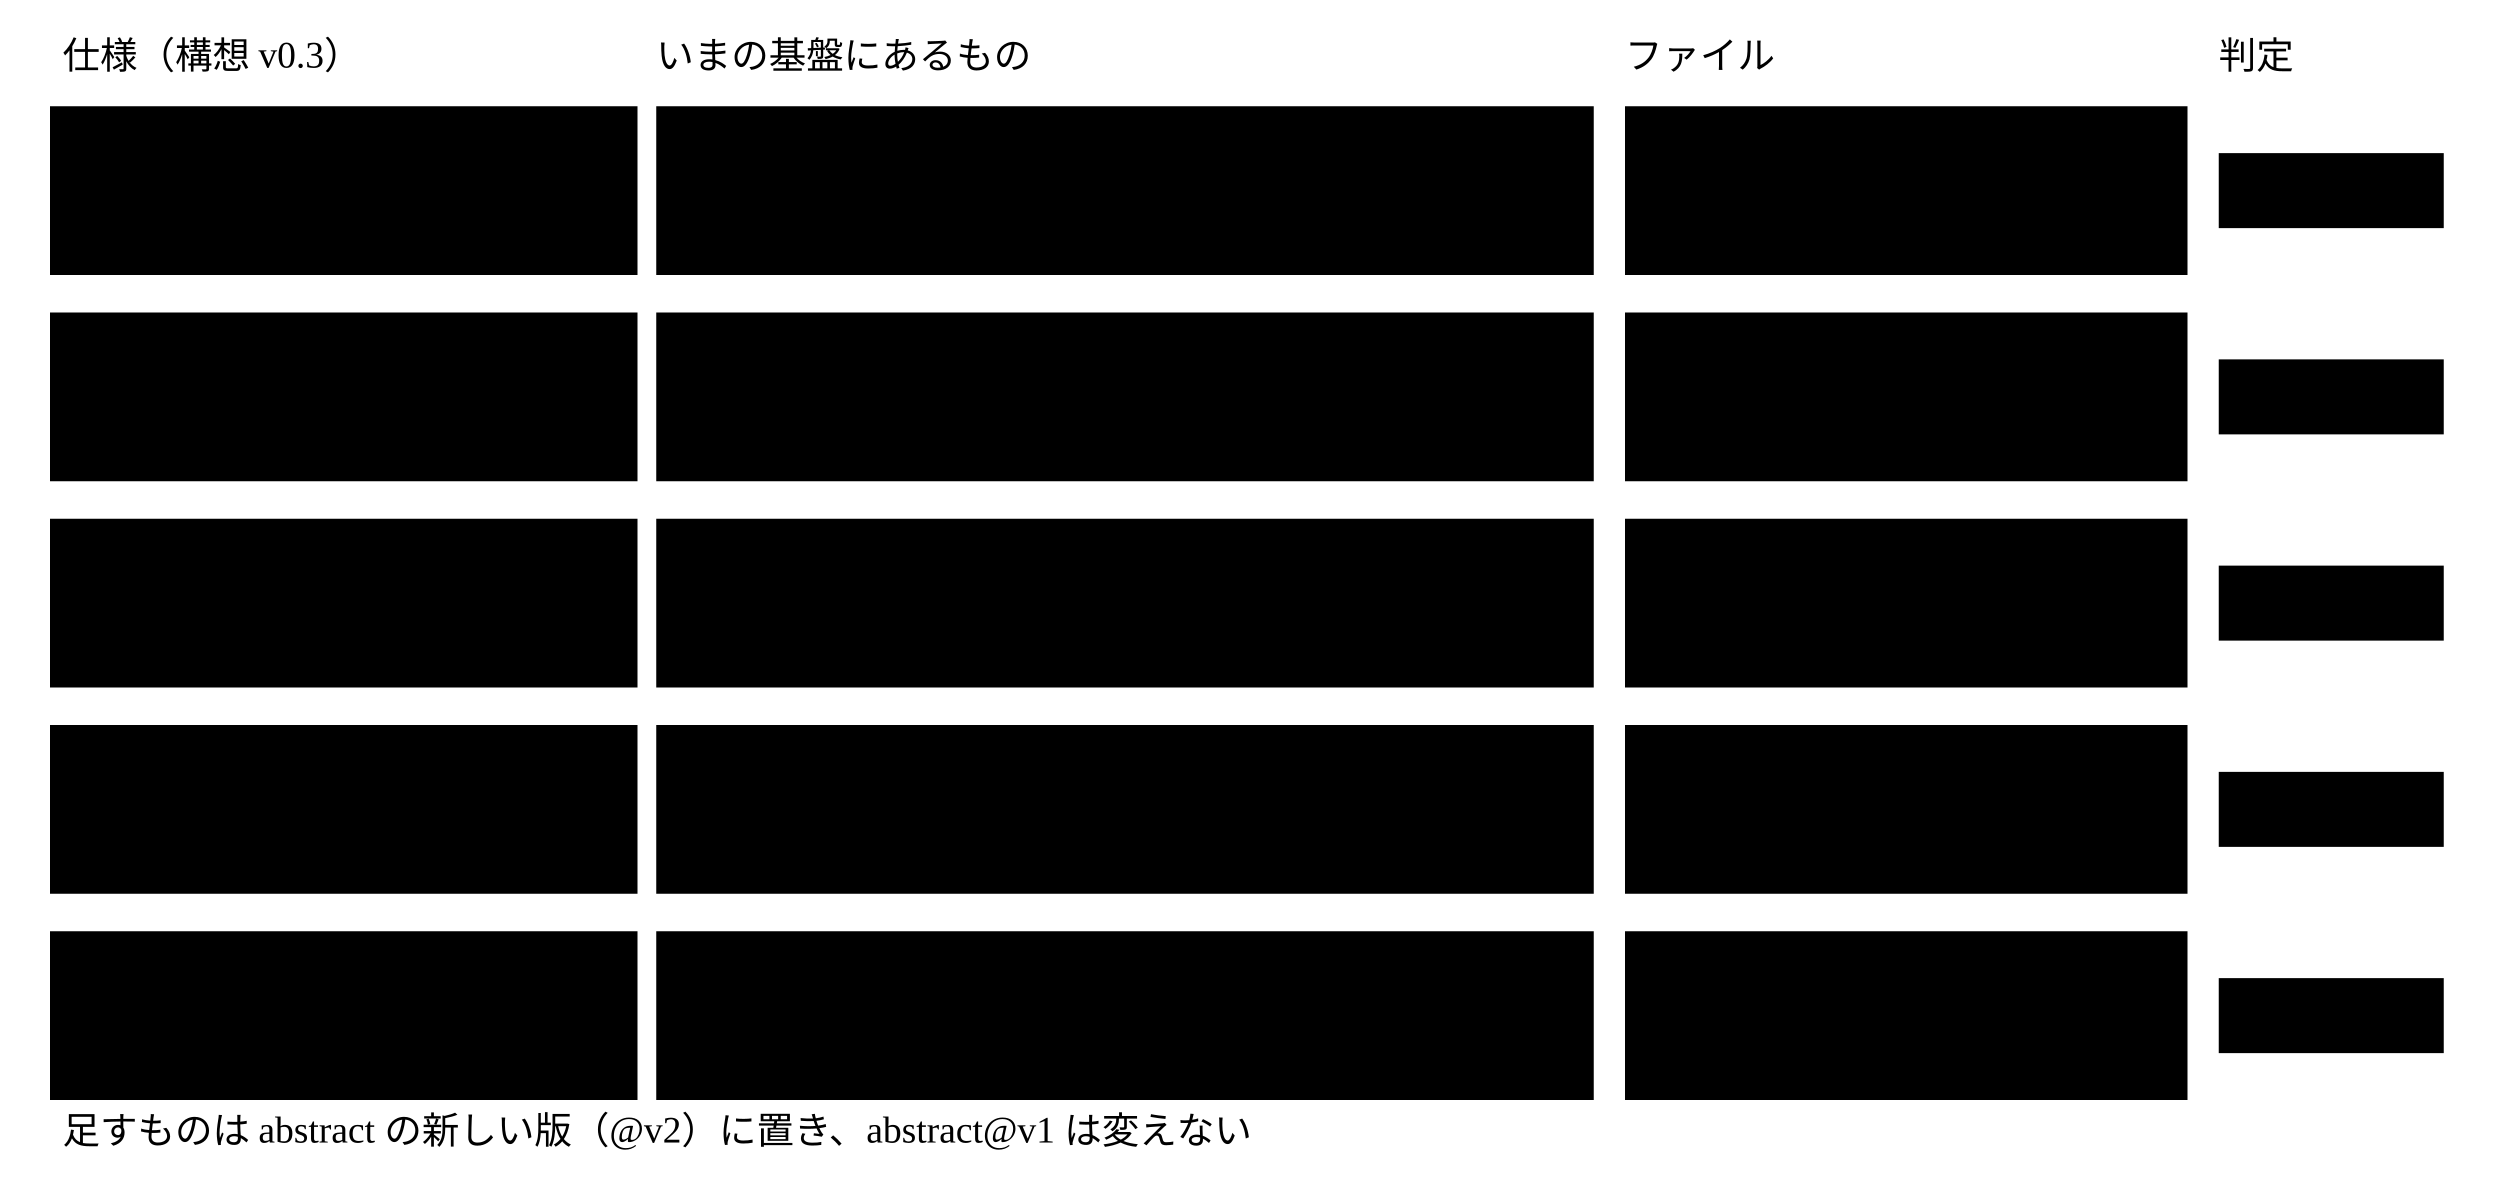
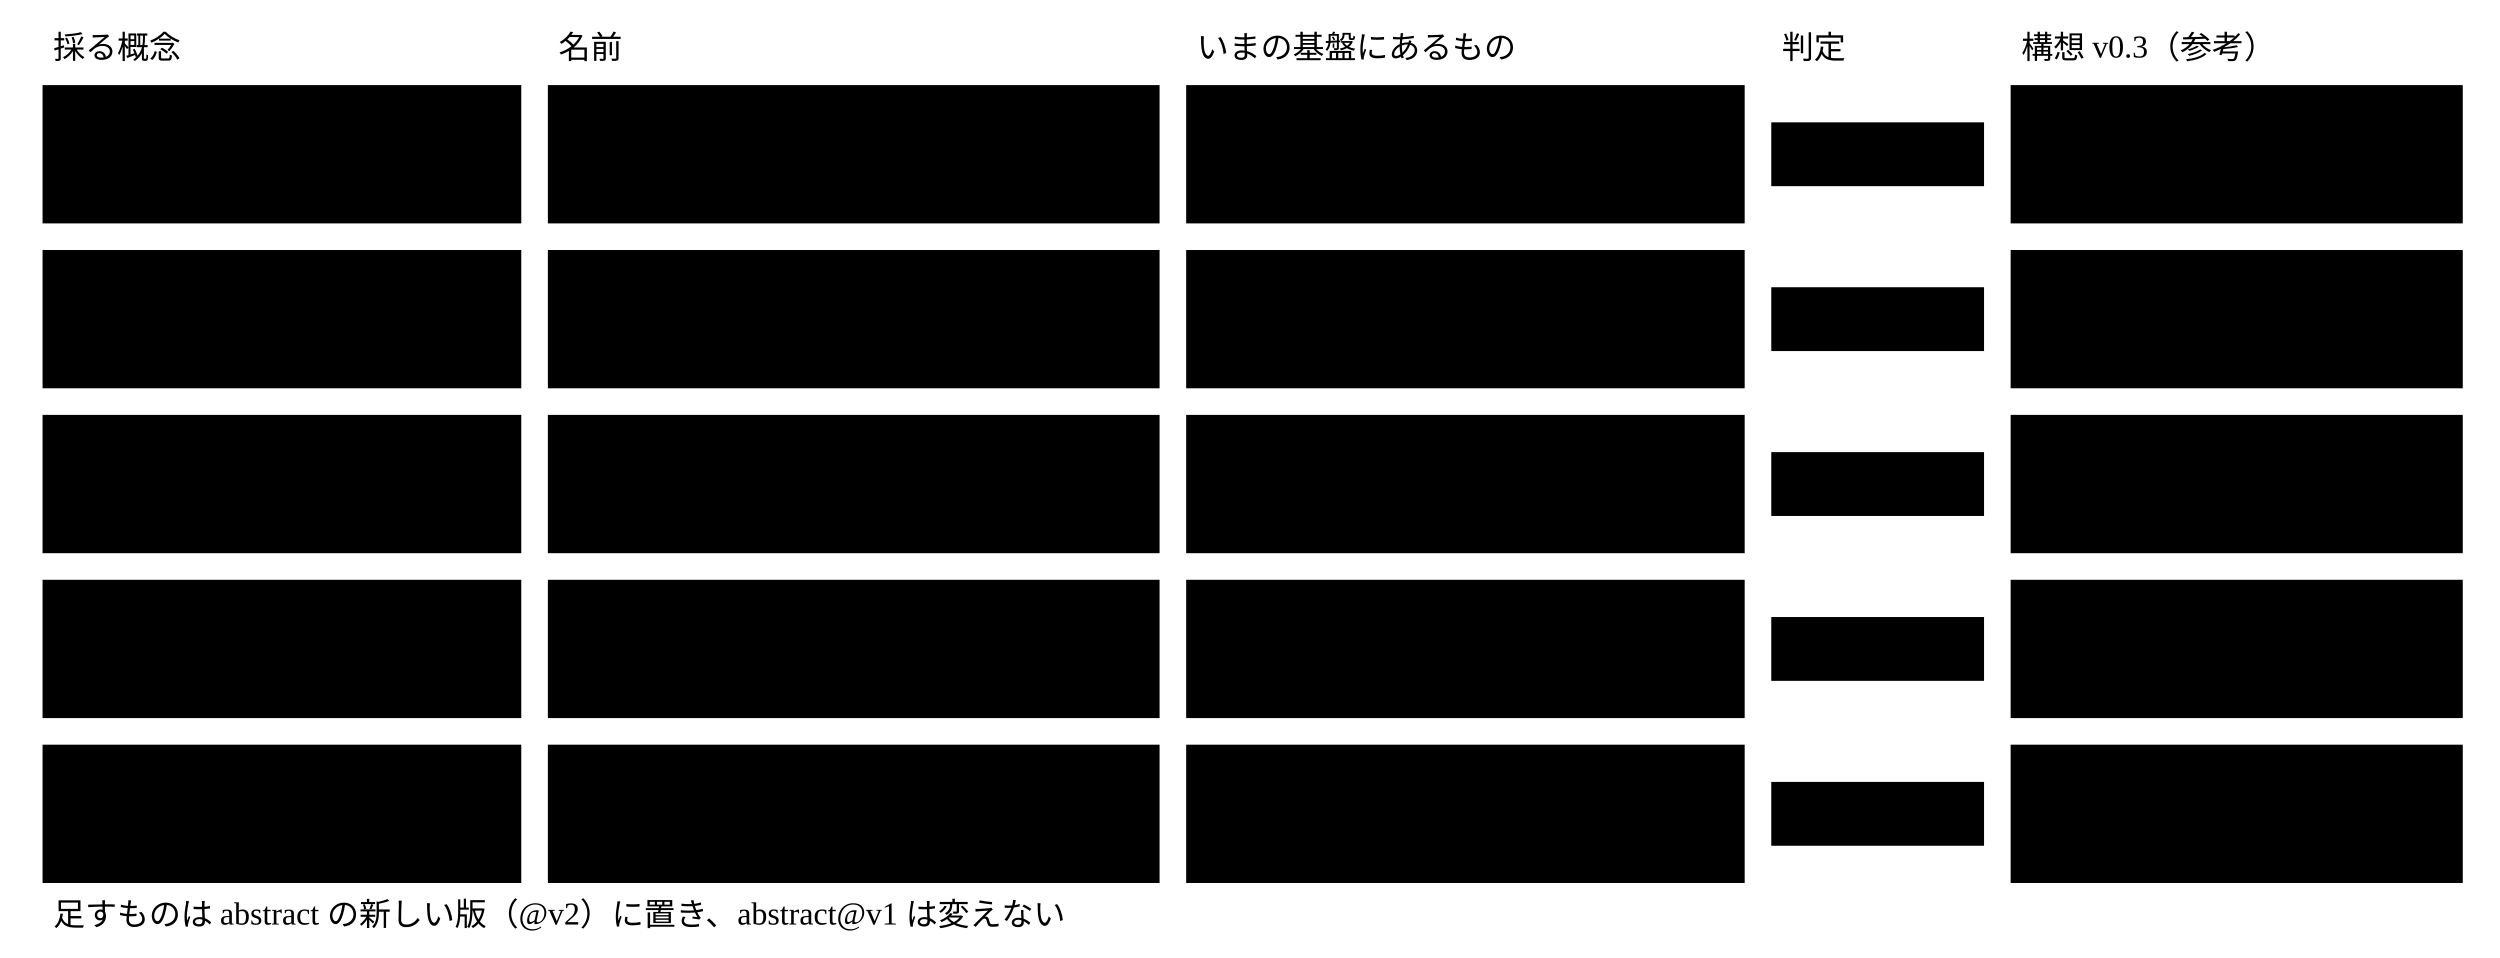
- <svg viewBox="0 0 800 380" style="min-width:680px" role="img" aria-label="抽象の5つの仕様と、いまの基盤の対応">
-   <text class="note" x="20" y="22">仕様（構想 v0.3）</text>
-   <text class="note" x="210" y="22">いまの基盤にあるもの</text>
-   <text class="note" x="520" y="22">ファイル</text>
-   <text class="note" x="710" y="22">判定</text>
-   <rect class="box" x="16" y="34" width="188" height="54" />
-   <text class="title" x="26" y="67">Semantic Model</text>
-   <rect class="box" x="210" y="34" width="300" height="54" />
-   <text class="label" x="222" y="67">kind と id ・ プロパティと型</text>
-   <rect class="box" x="520" y="34" width="180" height="54" />
-   <text class="note" x="530" y="67">instance.rs ・ schema.rs</text>
-   <rect class="badge" x="710" y="49" width="72" height="24" />
-   <text class="note" x="746" y="66" text-anchor="middle">一部ある</text>
-   <rect class="box" x="16" y="100" width="188" height="54" />
-   <text class="title" x="26" y="133">Vocabulary Spec</text>
-   <rect class="box" x="210" y="100" width="300" height="54" />
-   <text class="label" x="222" y="133">$ref で形だけ共有</text>
-   <rect class="box" x="520" y="100" width="180" height="54" />
-   <text class="note" x="530" y="133">meta-schema.json</text>
-   <rect class="badge warn" x="710" y="115" width="72" height="24" />
-   <text class="note" x="746" y="132" text-anchor="middle">無い</text>
-   <rect class="box" x="16" y="166" width="188" height="54" />
-   <text class="title" x="26" y="199">JSON Representation</text>
-   <rect class="box" x="210" y="166" width="300" height="54" />
-   <text class="label" x="222" y="199">JSON Schema 2020-12 と注釈</text>
-   <rect class="box" x="520" y="166" width="180" height="54" />
-   <text class="note" x="530" y="199">meta-schema.json</text>
-   <rect class="badge" x="710" y="181" width="72" height="24" />
-   <text class="note" x="746" y="198" text-anchor="middle">同じ</text>
-   <rect class="box" x="16" y="232" width="188" height="54" />
-   <text class="title" x="26" y="265">Constraint Spec</text>
-   <rect class="box" x="210" y="232" width="300" height="54" />
-   <text class="label" x="222" y="256">形 ・ x-ref ・ x-derive。</text>
-   <text class="label" x="222" y="274">意味のルールは文だけ</text>
-   <rect class="box" x="520" y="232" width="180" height="54" />
-   <text class="note" x="530" y="256">annotations.schema.json</text>
-   <text class="note" x="530" y="274">check.rs</text>
-   <rect class="badge" x="710" y="247" width="72" height="24" />
-   <text class="note" x="746" y="264" text-anchor="middle">一部ある</text>
-   <rect class="box" x="16" y="298" width="188" height="54" />
-   <text class="title" x="26" y="331">Validator Protocol</text>
-   <rect class="box" x="210" y="298" width="300" height="54" />
-   <text class="label" x="222" y="331">結果の形だけ。能力の表明が無い</text>
-   <rect class="box" x="520" y="298" width="180" height="54" />
-   <text class="note" x="530" y="331">values.rs</text>
-   <rect class="badge" x="710" y="313" width="72" height="24" />
-   <text class="note" x="746" y="330" text-anchor="middle">一部ある</text>
-   <text class="note" x="20" y="366">足すものは abstract の新しい版（@v2）に置き、abstract@v1 は変えない</text>
+ <svg viewBox="0 0 940 360" style="min-width:780px" role="img" aria-label="抽象の仕様に採る概念と名前と、いまの基盤の対応">
+   <text class="note" x="20" y="22">採る概念</text>
+   <text class="note" x="210" y="22">名前</text>
+   <text class="note" x="450" y="22">いまの基盤にあるもの</text>
+   <text class="note" x="670" y="22">判定</text>
+   <text class="note" x="760" y="22">構想 v0.3（参考）</text>
+   <rect class="box" x="16" y="32" width="180" height="52" />
+   <text class="label" x="26" y="54">データの1件と、</text>
+   <text class="label" x="26" y="72">プロパティと型</text>
+   <rect class="box focus" x="206" y="32" width="230" height="52" />
+   <text class="title" x="216" y="63">instance（インスタンス）</text>
+   <rect class="box" x="446" y="32" width="210" height="52" />
+   <text class="label" x="456" y="63">kind と id ・ プロパティと型</text>
+   <rect class="badge" x="666" y="46" width="80" height="24" />
+   <text class="note" x="706" y="63" text-anchor="middle">一部ある</text>
+   <rect class="boundary" x="756" y="32" width="170" height="52" />
+   <text class="note" x="766" y="63">Semantic Model</text>
+   <rect class="box" x="16" y="94" width="180" height="52" />
+   <text class="label" x="26" y="125">共有する語の意味</text>
+   <rect class="box focus" x="206" y="94" width="230" height="52" />
+   <text class="title" x="216" y="125">vocabulary（語彙）</text>
+   <rect class="box" x="446" y="94" width="210" height="52" />
+   <text class="label" x="456" y="125">$ref で形だけ共有</text>
+   <rect class="badge warn" x="666" y="108" width="80" height="24" />
+   <text class="note" x="706" y="125" text-anchor="middle">無い</text>
+   <rect class="boundary" x="756" y="94" width="170" height="52" />
+   <text class="note" x="766" y="125">Vocabulary Spec</text>
+   <rect class="box" x="16" y="156" width="180" height="52" />
+   <text class="label" x="26" y="187">JSON での書き方</text>
+   <rect class="box focus" x="206" y="156" width="230" height="52" />
+   <text class="title" x="216" y="187">JSON Schema 2020-12</text>
+   <rect class="box" x="446" y="156" width="210" height="52" />
+   <text class="label" x="456" y="178">JSON Schema 2020-12</text>
+   <text class="label" x="456" y="196">と注釈</text>
+   <rect class="badge" x="666" y="170" width="80" height="24" />
+   <text class="note" x="706" y="187" text-anchor="middle">同じ</text>
+   <rect class="boundary" x="756" y="156" width="170" height="52" />
+   <text class="note" x="766" y="187">JSON Representation</text>
+   <rect class="box" x="16" y="218" width="180" height="52" />
+   <text class="label" x="26" y="240">構造 ・ 値 ・ 関係</text>
+   <text class="label" x="26" y="258">・ 意味の条件</text>
+   <rect class="box focus" x="206" y="218" width="230" height="52" />
+   <text class="title" x="216" y="249">rule（ルール）</text>
+   <rect class="box" x="446" y="218" width="210" height="52" />
+   <text class="label" x="456" y="249">形 ・ x-ref ・ x-derive</text>
+   <rect class="badge" x="666" y="232" width="80" height="24" />
+   <text class="note" x="706" y="249" text-anchor="middle">一部ある</text>
+   <rect class="boundary" x="756" y="218" width="170" height="52" />
+   <text class="note" x="766" y="249">Constraint Spec</text>
+   <rect class="box" x="16" y="280" width="180" height="52" />
+   <text class="label" x="26" y="302">検証できることと</text>
+   <text class="label" x="26" y="320">結果の返し方</text>
+   <rect class="box focus" x="206" y="280" width="230" height="52" />
+   <text class="title" x="216" y="302">capability と</text>
+   <text class="title" x="216" y="320">validation result</text>
+   <rect class="box" x="446" y="280" width="210" height="52" />
+   <text class="label" x="456" y="311">結果の形だけ</text>
+   <rect class="badge" x="666" y="294" width="80" height="24" />
+   <text class="note" x="706" y="311" text-anchor="middle">一部ある</text>
+   <rect class="boundary" x="756" y="280" width="170" height="52" />
+   <text class="note" x="766" y="311">Interpreter Protocol</text>
+   <text class="note" x="20" y="348">足すものは abstract の新しい版（@v2）に置き、abstract@v1 は変えない</text>
</svg>
